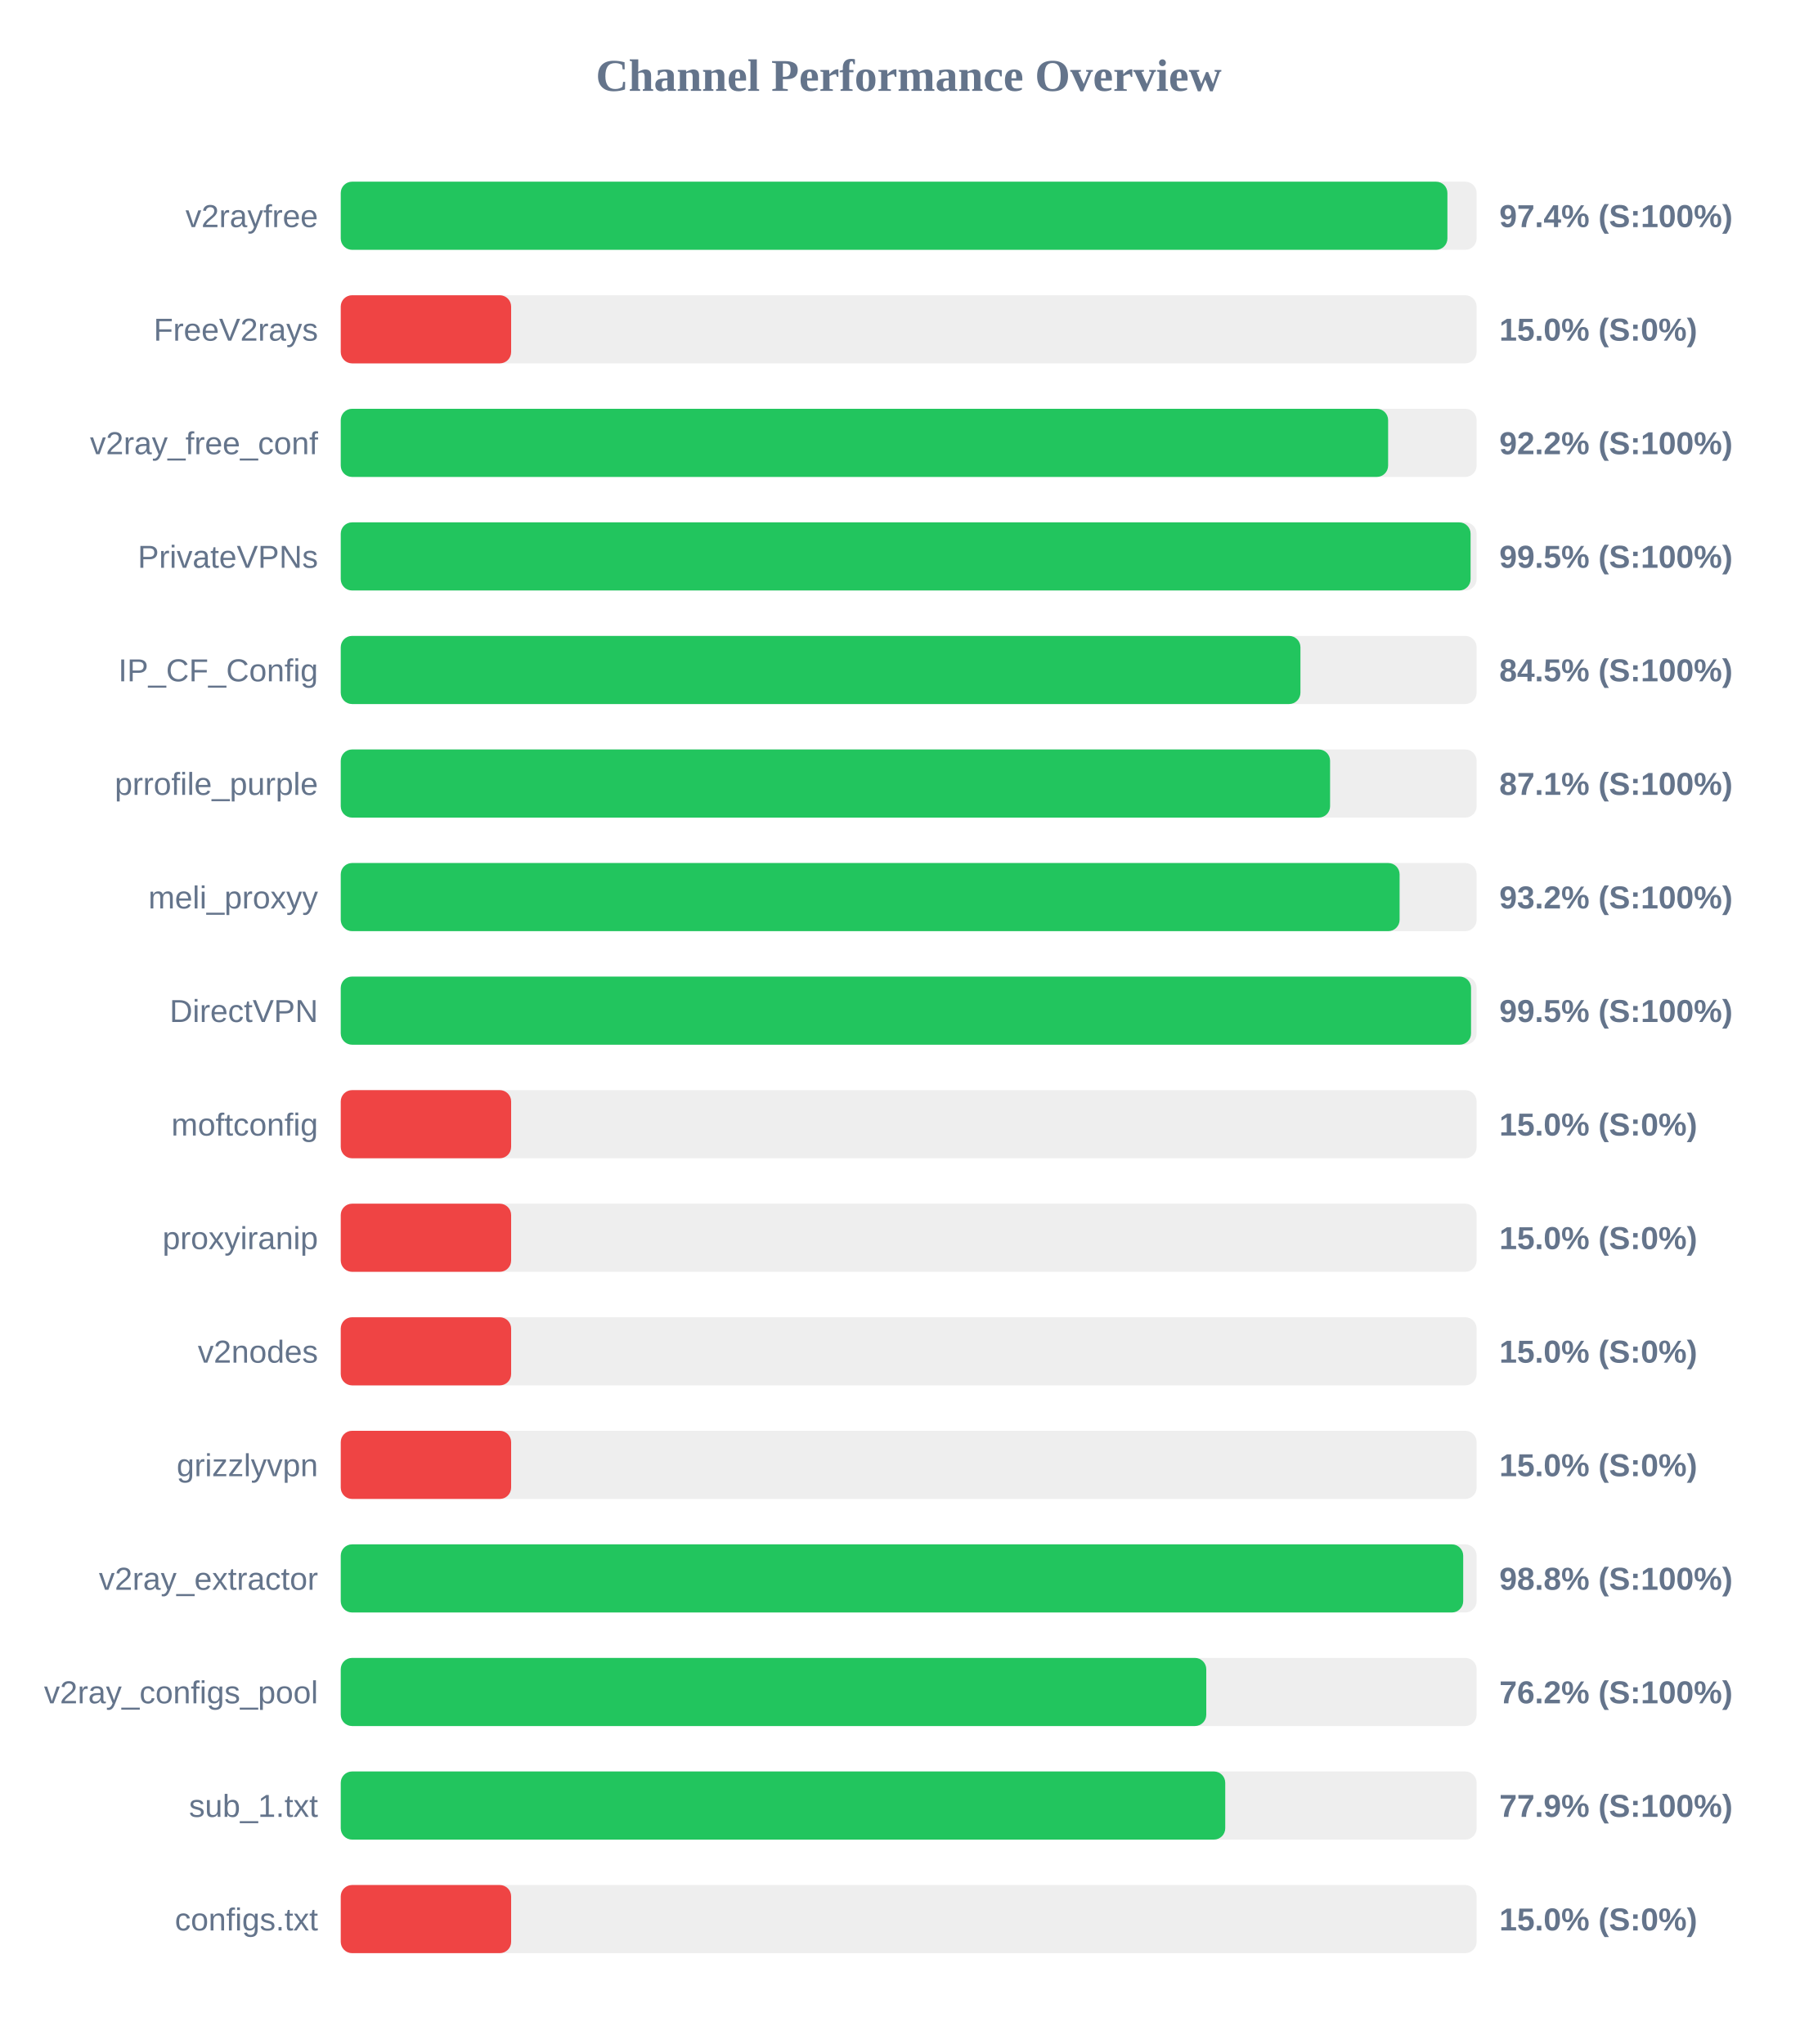
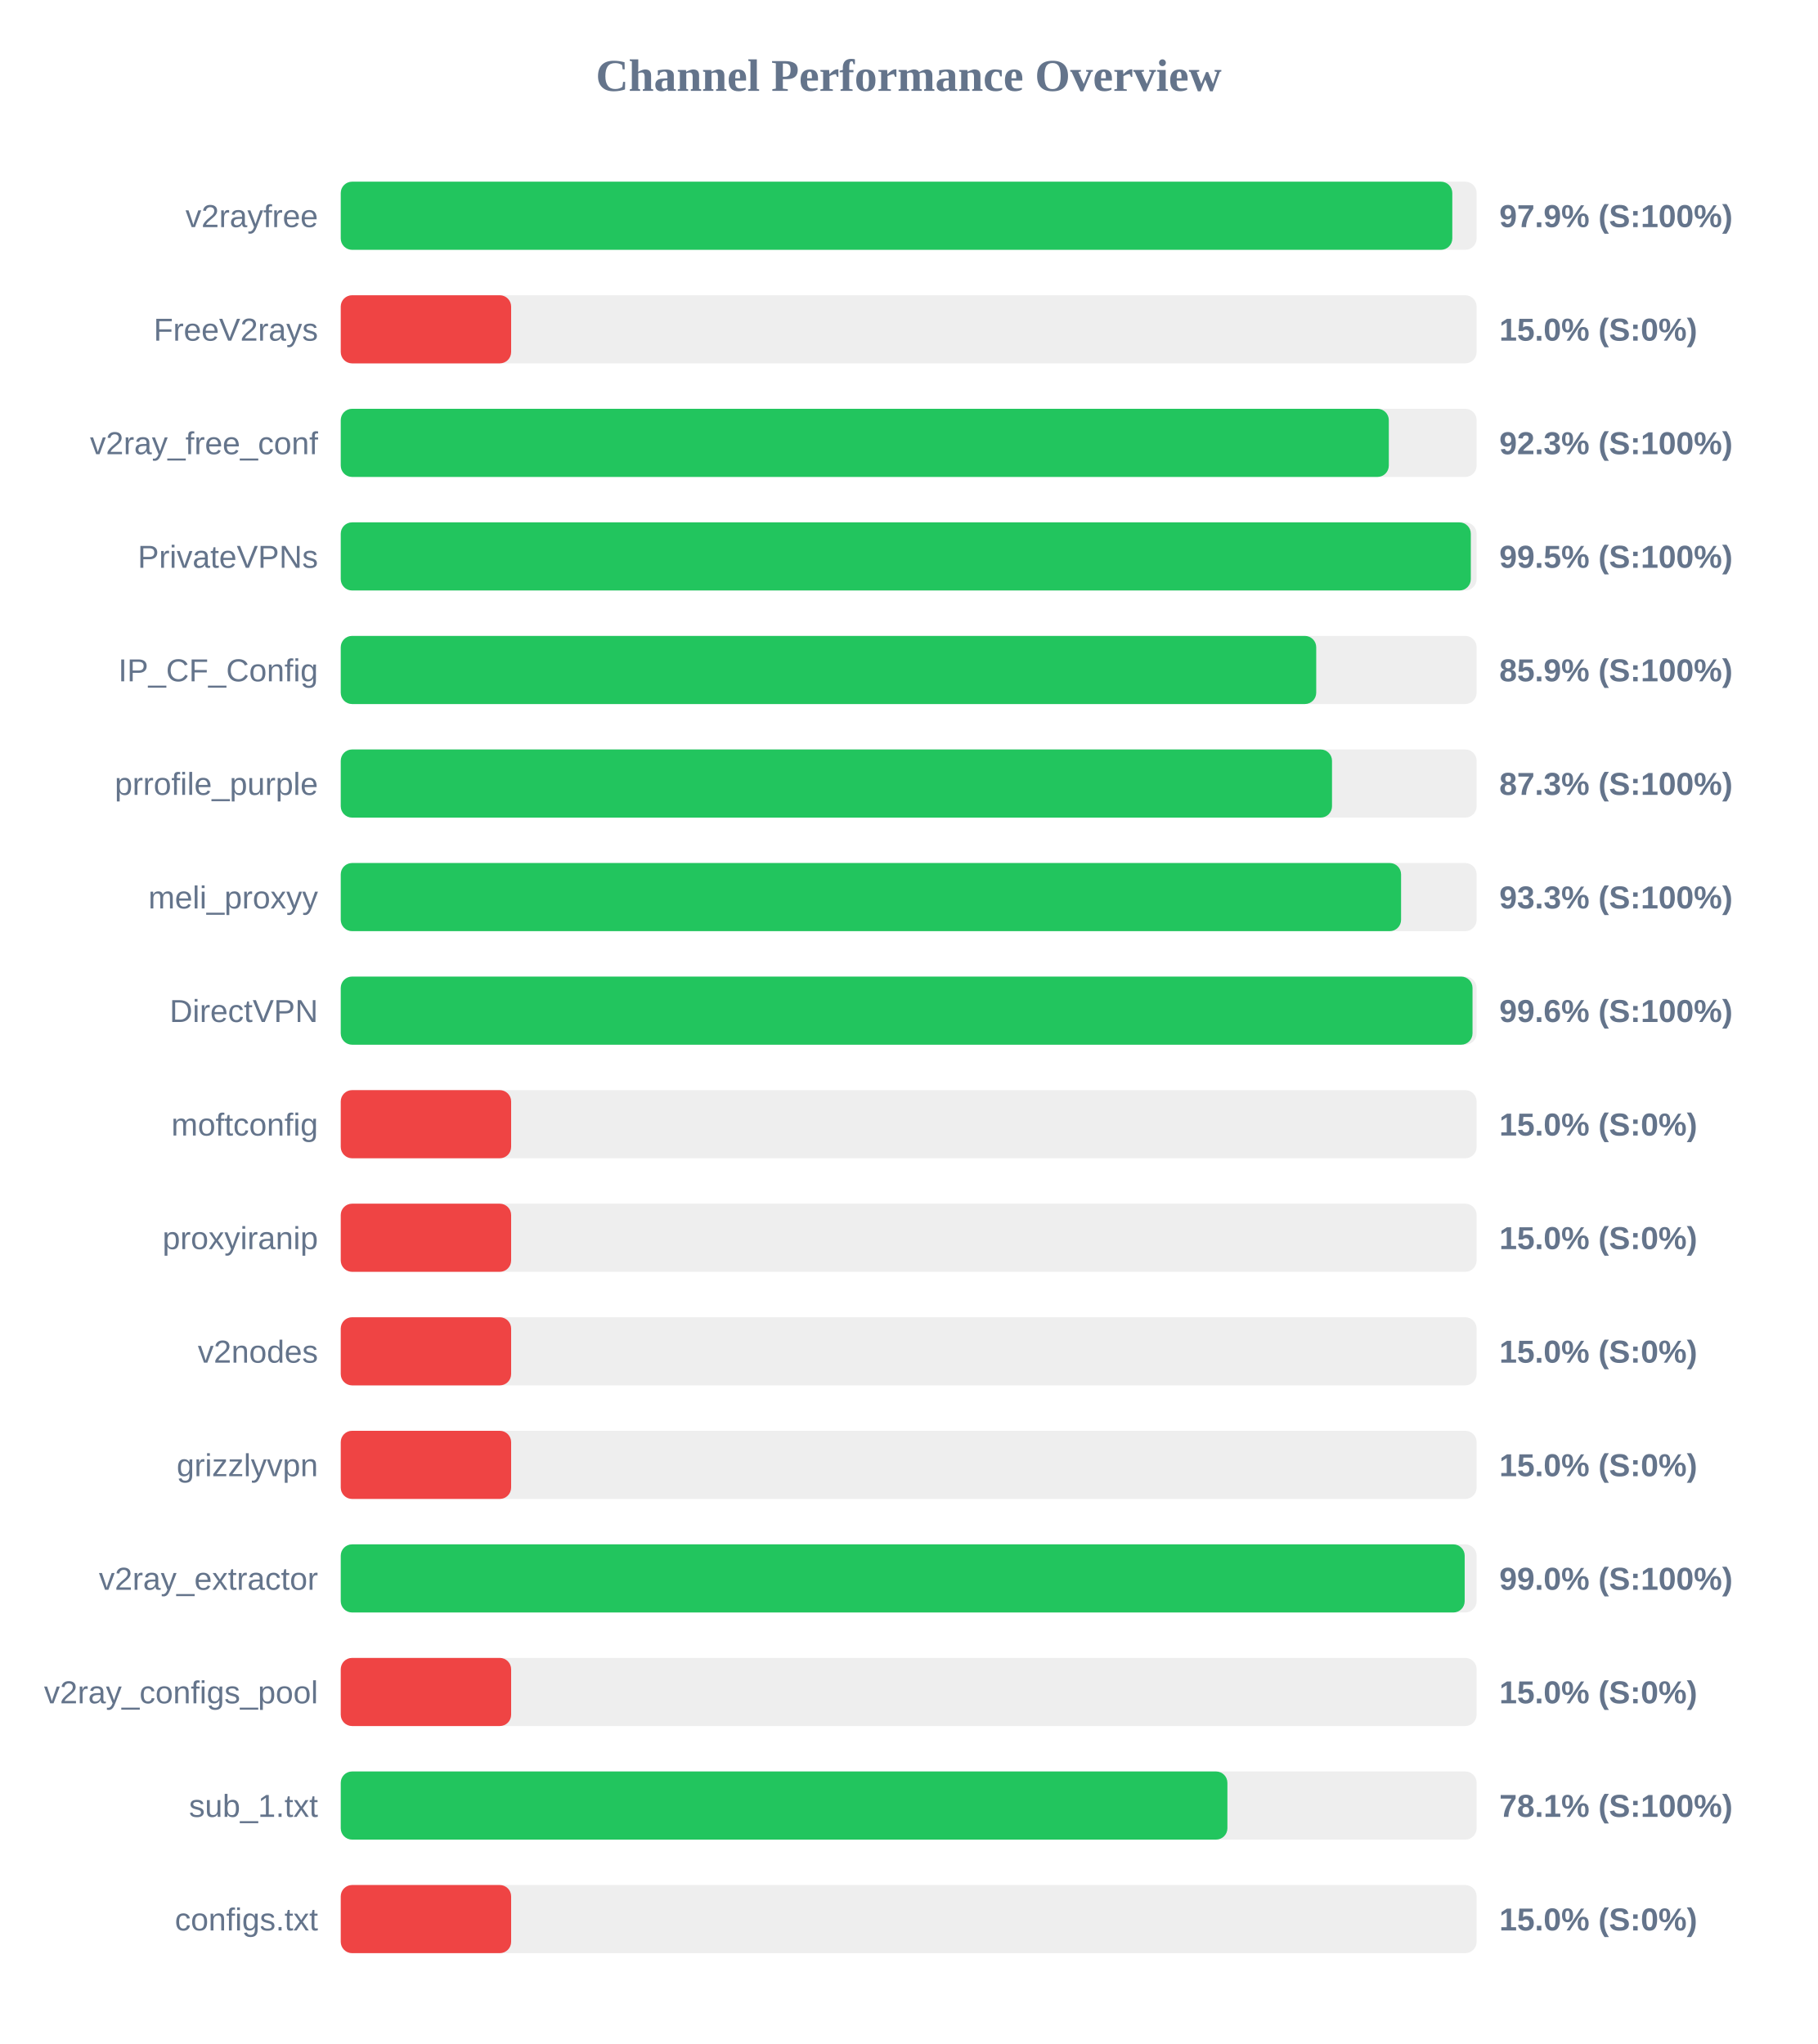
<svg xmlns="http://www.w3.org/2000/svg" width="800" height="900" version="1.1">
  <style>
        .row { font: 14px Arial; fill: #64748b; }
        .score { font: bold 14px Arial; fill: #64748b; }
    </style>
  <text x="400" y="40" text-anchor="middle" font-size="20px" font-weight="bold" fill="#64748b">Channel Performance Overview</text>
  <rect x="150" y="80" width="500" height="30" fill="#eee" rx="5" />
-   <rect x="150" y="80" width="487.15" height="30" fill="#22c55e" rx="5" />
+   <rect x="150" y="80" width="489.3" height="30" fill="#22c55e" rx="5" />
  <text x="140" y="100" text-anchor="end" class="row">v2rayfree</text>
-   <text x="660" y="100" text-anchor="start" class="score">97.4% (S:100%)</text>
+   <text x="660" y="100" text-anchor="start" class="score">97.9% (S:100%)</text>
  <rect x="150" y="130" width="500" height="30" fill="#eee" rx="5" />
  <rect x="150" y="130" width="75.0" height="30" fill="#ef4444" rx="5" />
  <text x="140" y="150" text-anchor="end" class="row">FreeV2rays</text>
  <text x="660" y="150" text-anchor="start" class="score">15.0% (S:0%)</text>
  <rect x="150" y="180" width="500" height="30" fill="#eee" rx="5" />
-   <rect x="150" y="180" width="461.05" height="30" fill="#22c55e" rx="5" />
+   <rect x="150" y="180" width="461.35" height="30" fill="#22c55e" rx="5" />
  <text x="140" y="200" text-anchor="end" class="row">v2ray_free_conf</text>
-   <text x="660" y="200" text-anchor="start" class="score">92.2% (S:100%)</text>
+   <text x="660" y="200" text-anchor="start" class="score">92.3% (S:100%)</text>
  <rect x="150" y="230" width="500" height="30" fill="#eee" rx="5" />
-   <rect x="150" y="230" width="497.35" height="30" fill="#22c55e" rx="5" />
+   <rect x="150" y="230" width="497.45" height="30" fill="#22c55e" rx="5" />
  <text x="140" y="250" text-anchor="end" class="row">PrivateVPNs</text>
  <text x="660" y="250" text-anchor="start" class="score">99.5% (S:100%)</text>
  <rect x="150" y="280" width="500" height="30" fill="#eee" rx="5" />
-   <rect x="150" y="280" width="422.45" height="30" fill="#22c55e" rx="5" />
+   <rect x="150" y="280" width="429.4" height="30" fill="#22c55e" rx="5" />
  <text x="140" y="300" text-anchor="end" class="row">IP_CF_Config</text>
-   <text x="660" y="300" text-anchor="start" class="score">84.5% (S:100%)</text>
+   <text x="660" y="300" text-anchor="start" class="score">85.9% (S:100%)</text>
  <rect x="150" y="330" width="500" height="30" fill="#eee" rx="5" />
-   <rect x="150" y="330" width="435.5" height="30" fill="#22c55e" rx="5" />
+   <rect x="150" y="330" width="436.35" height="30" fill="#22c55e" rx="5" />
  <text x="140" y="350" text-anchor="end" class="row">prrofile_purple</text>
-   <text x="660" y="350" text-anchor="start" class="score">87.1% (S:100%)</text>
+   <text x="660" y="350" text-anchor="start" class="score">87.3% (S:100%)</text>
  <rect x="150" y="380" width="500" height="30" fill="#eee" rx="5" />
-   <rect x="150" y="380" width="466.1" height="30" fill="#22c55e" rx="5" />
+   <rect x="150" y="380" width="466.75" height="30" fill="#22c55e" rx="5" />
  <text x="140" y="400" text-anchor="end" class="row">meli_proxyy</text>
-   <text x="660" y="400" text-anchor="start" class="score">93.2% (S:100%)</text>
+   <text x="660" y="400" text-anchor="start" class="score">93.3% (S:100%)</text>
  <rect x="150" y="430" width="500" height="30" fill="#eee" rx="5" />
-   <rect x="150" y="430" width="497.55" height="30" fill="#22c55e" rx="5" />
+   <rect x="150" y="430" width="498.2" height="30" fill="#22c55e" rx="5" />
  <text x="140" y="450" text-anchor="end" class="row">DirectVPN</text>
-   <text x="660" y="450" text-anchor="start" class="score">99.5% (S:100%)</text>
+   <text x="660" y="450" text-anchor="start" class="score">99.6% (S:100%)</text>
  <rect x="150" y="480" width="500" height="30" fill="#eee" rx="5" />
  <rect x="150" y="480" width="75.0" height="30" fill="#ef4444" rx="5" />
  <text x="140" y="500" text-anchor="end" class="row">moftconfig</text>
  <text x="660" y="500" text-anchor="start" class="score">15.0% (S:0%)</text>
  <rect x="150" y="530" width="500" height="30" fill="#eee" rx="5" />
  <rect x="150" y="530" width="75.0" height="30" fill="#ef4444" rx="5" />
  <text x="140" y="550" text-anchor="end" class="row">proxyiranip</text>
  <text x="660" y="550" text-anchor="start" class="score">15.0% (S:0%)</text>
  <rect x="150" y="580" width="500" height="30" fill="#eee" rx="5" />
  <rect x="150" y="580" width="75.0" height="30" fill="#ef4444" rx="5" />
  <text x="140" y="600" text-anchor="end" class="row">v2nodes</text>
  <text x="660" y="600" text-anchor="start" class="score">15.0% (S:0%)</text>
  <rect x="150" y="630" width="500" height="30" fill="#eee" rx="5" />
  <rect x="150" y="630" width="75.0" height="30" fill="#ef4444" rx="5" />
  <text x="140" y="650" text-anchor="end" class="row">grizzlyvpn</text>
  <text x="660" y="650" text-anchor="start" class="score">15.0% (S:0%)</text>
  <rect x="150" y="680" width="500" height="30" fill="#eee" rx="5" />
-   <rect x="150" y="680" width="494.1" height="30" fill="#22c55e" rx="5" />
+   <rect x="150" y="680" width="494.75" height="30" fill="#22c55e" rx="5" />
  <text x="140" y="700" text-anchor="end" class="row">v2ray_extractor</text>
-   <text x="660" y="700" text-anchor="start" class="score">98.8% (S:100%)</text>
+   <text x="660" y="700" text-anchor="start" class="score">99.0% (S:100%)</text>
  <rect x="150" y="730" width="500" height="30" fill="#eee" rx="5" />
-   <rect x="150" y="730" width="381.0" height="30" fill="#22c55e" rx="5" />
+   <rect x="150" y="730" width="75.0" height="30" fill="#ef4444" rx="5" />
  <text x="140" y="750" text-anchor="end" class="row">v2ray_configs_pool</text>
-   <text x="660" y="750" text-anchor="start" class="score">76.2% (S:100%)</text>
+   <text x="660" y="750" text-anchor="start" class="score">15.0% (S:0%)</text>
  <rect x="150" y="780" width="500" height="30" fill="#eee" rx="5" />
-   <rect x="150" y="780" width="389.35" height="30" fill="#22c55e" rx="5" />
+   <rect x="150" y="780" width="390.3" height="30" fill="#22c55e" rx="5" />
  <text x="140" y="800" text-anchor="end" class="row">sub_1.txt</text>
-   <text x="660" y="800" text-anchor="start" class="score">77.9% (S:100%)</text>
+   <text x="660" y="800" text-anchor="start" class="score">78.1% (S:100%)</text>
  <rect x="150" y="830" width="500" height="30" fill="#eee" rx="5" />
  <rect x="150" y="830" width="75.0" height="30" fill="#ef4444" rx="5" />
  <text x="140" y="850" text-anchor="end" class="row">configs.txt</text>
  <text x="660" y="850" text-anchor="start" class="score">15.0% (S:0%)</text>
</svg>
